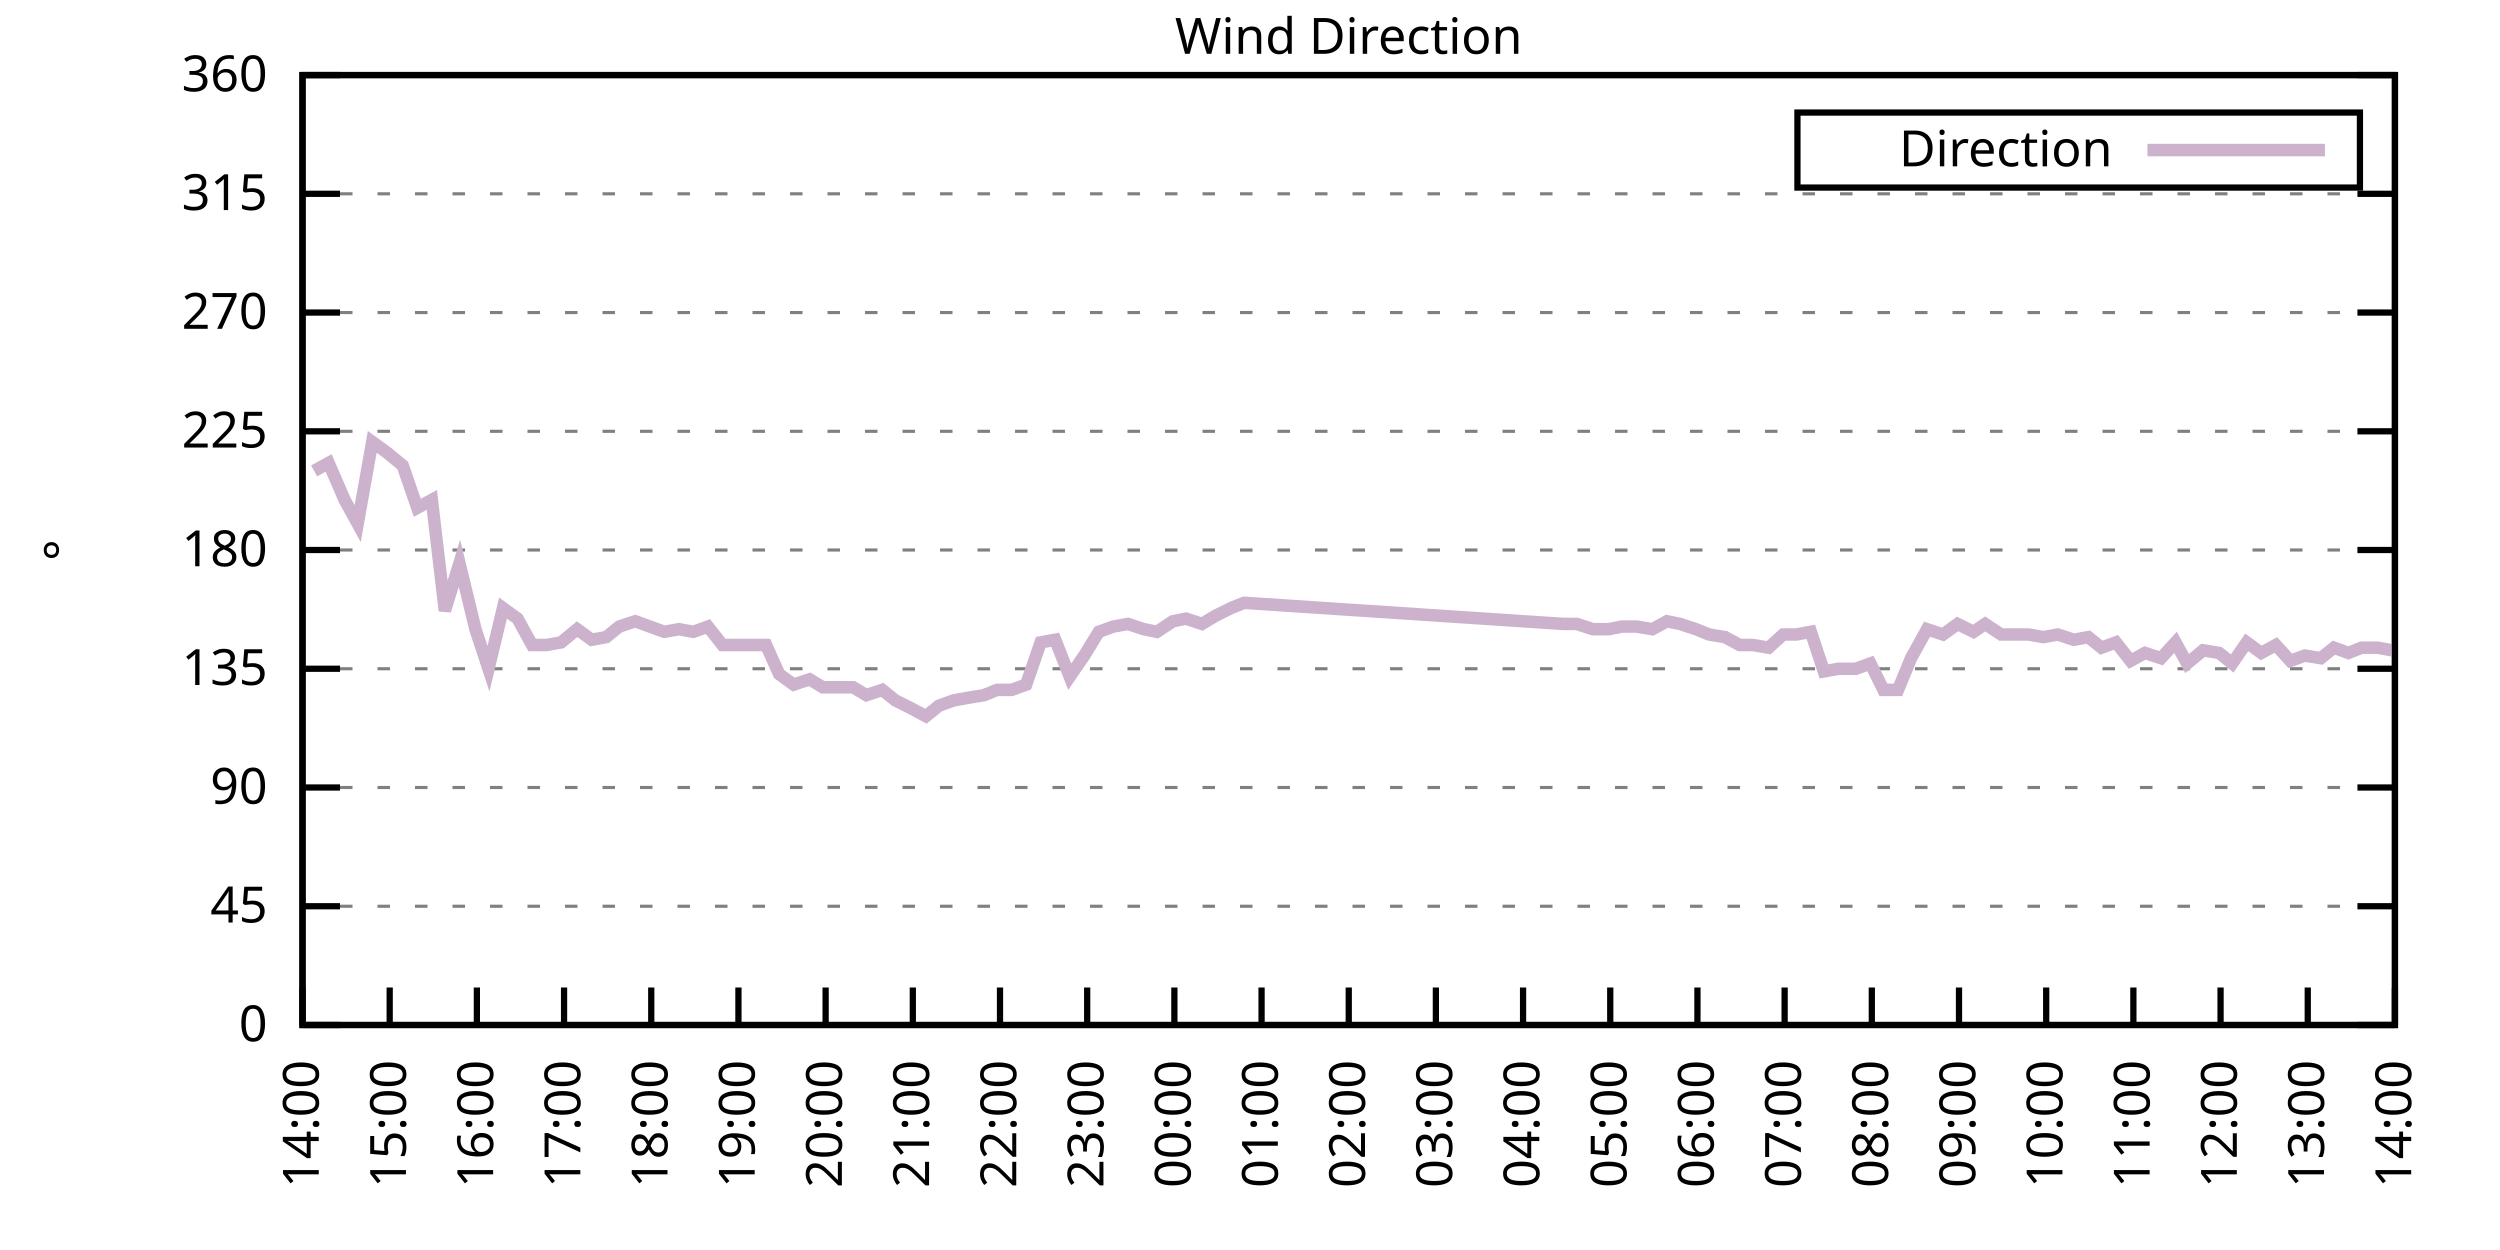
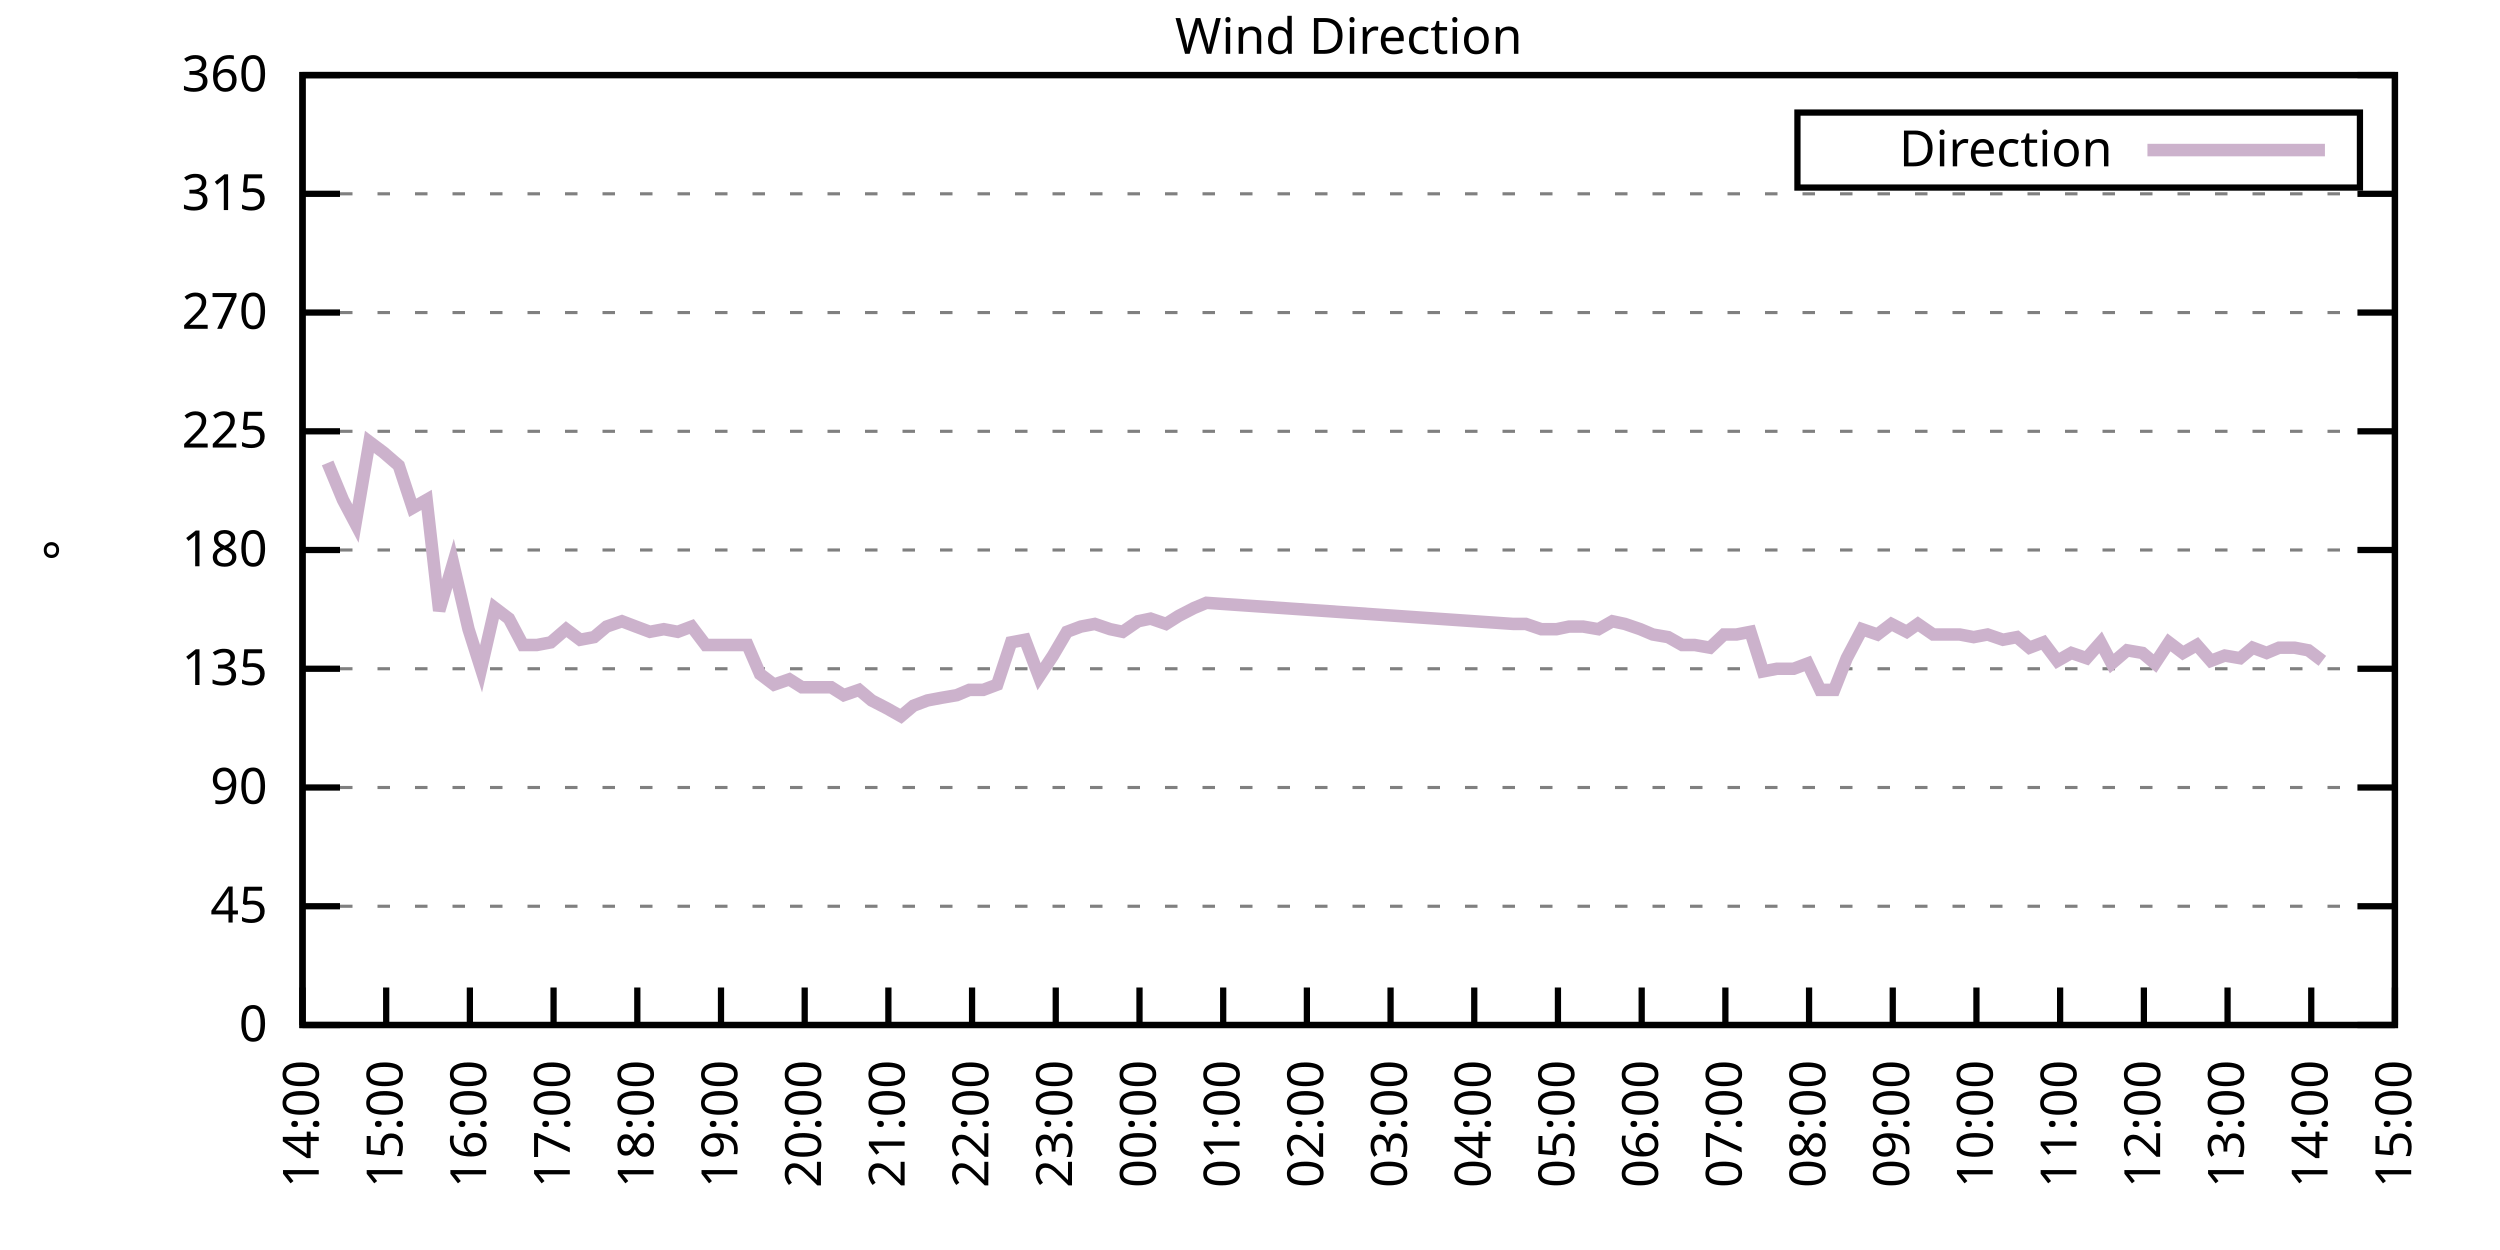
<svg xmlns="http://www.w3.org/2000/svg" xmlns:xlink="http://www.w3.org/1999/xlink" width="400" height="200" viewBox="0 0 400 200">
  <g id="gnuplot_canvas">
    <rect x="0" y="0" width="400" height="200" fill="none" />
    <defs>
      <circle id="gpDot" r="0.5" stroke-width="0.5" stroke="currentColor" />
      <path id="gpPt0" stroke-width="0.333" stroke="currentColor" d="M-1,0 h2 M0,-1 v2" />
      <path id="gpPt1" stroke-width="0.333" stroke="currentColor" d="M-1,-1 L1,1 M1,-1 L-1,1" />
      <path id="gpPt2" stroke-width="0.333" stroke="currentColor" d="M-1,0 L1,0 M0,-1 L0,1 M-1,-1 L1,1 M-1,1 L1,-1" />
      <rect id="gpPt3" stroke-width="0.333" stroke="currentColor" x="-1" y="-1" width="2" height="2" />
      <rect id="gpPt4" stroke-width="0.333" stroke="currentColor" fill="currentColor" x="-1" y="-1" width="2" height="2" />
      <circle id="gpPt5" stroke-width="0.333" stroke="currentColor" cx="0" cy="0" r="1" />
      <use xlink:href="#gpPt5" id="gpPt6" fill="currentColor" stroke="none" />
      <path id="gpPt7" stroke-width="0.333" stroke="currentColor" d="M0,-1.33 L-1.33,0.67 L1.33,0.67 z" />
      <use xlink:href="#gpPt7" id="gpPt8" fill="currentColor" stroke="none" />
      <use xlink:href="#gpPt7" id="gpPt9" stroke="currentColor" transform="rotate(180)" />
      <use xlink:href="#gpPt9" id="gpPt10" fill="currentColor" stroke="none" />
      <use xlink:href="#gpPt3" id="gpPt11" stroke="currentColor" transform="rotate(45)" />
      <use xlink:href="#gpPt11" id="gpPt12" fill="currentColor" stroke="none" />
      <path id="gpPt13" stroke-width="0.333" stroke="currentColor" d="M0,1.330 L1.265,0.411 L0.782,-1.067 L-0.782,-1.076 L-1.265,0.411 z" />
      <use xlink:href="#gpPt13" id="gpPt14" fill="currentColor" stroke="none" />
      <filter id="textbox" filterUnits="objectBoundingBox" x="0" y="0" height="1" width="1">
        <feFlood flood-color="white" flood-opacity="1" result="bgnd" />
        <feComposite in="SourceGraphic" in2="bgnd" operator="atop" />
      </filter>
      <filter id="greybox" filterUnits="objectBoundingBox" x="0" y="0" height="1" width="1">
        <feFlood flood-color="lightgrey" flood-opacity="1" result="grey" />
        <feComposite in="SourceGraphic" in2="grey" operator="atop" />
      </filter>
    </defs>
    <g fill="none" color="white" stroke="currentColor" stroke-width="1.00" stroke-linecap="butt" stroke-linejoin="miter">
</g>
    <g fill="none" color="black" stroke="currentColor" stroke-width="1.00" stroke-linecap="butt" stroke-linejoin="miter">
      <g stroke="none" shape-rendering="crispEdges">
        <polygon fill="rgb(255, 255, 255)" points="48.40,164.00 383.18,164.00 383.18,12.02 48.40,12.02 " />
      </g>
    </g>
    <g fill="none" color="black" stroke="currentColor" stroke-width="1.00" stroke-linecap="butt" stroke-linejoin="miter">
</g>
    <g fill="none" color="black" stroke="black" stroke-width="0.50" stroke-linecap="butt" stroke-linejoin="miter">
</g>
    <g fill="none" color="gray" stroke="currentColor" stroke-width="0.50" stroke-linecap="butt" stroke-linejoin="miter">
      <path stroke="gray" stroke-dasharray="2,4" class="gridline" d="M48.40,164.00 L383.19,164.00  " />
    </g>
    <g fill="none" color="gray" stroke="gray" stroke-width="1.00" stroke-linecap="butt" stroke-linejoin="miter">
</g>
    <g fill="none" color="black" stroke="currentColor" stroke-width="1.00" stroke-linecap="butt" stroke-linejoin="miter">
      <path stroke="black" d="M48.40,164.00 L54.40,164.00 M383.19,164.00 L377.19,164.00  " />
      <g transform="translate(42.80,166.60)" stroke="none" fill="black" font-family="Sans" font-size="8.00" text-anchor="end">
        <text>
          <tspan font-family="Sans"> 0</tspan>
        </text>
      </g>
    </g>
    <g fill="none" color="black" stroke="currentColor" stroke-width="1.00" stroke-linecap="butt" stroke-linejoin="miter">
</g>
    <g fill="none" color="black" stroke="black" stroke-width="0.50" stroke-linecap="butt" stroke-linejoin="miter">
</g>
    <g fill="none" color="gray" stroke="currentColor" stroke-width="0.50" stroke-linecap="butt" stroke-linejoin="miter">
      <path stroke="gray" stroke-dasharray="2,4" class="gridline" d="M48.40,145.00 L383.19,145.00  " />
    </g>
    <g fill="none" color="gray" stroke="gray" stroke-width="1.00" stroke-linecap="butt" stroke-linejoin="miter">
</g>
    <g fill="none" color="black" stroke="currentColor" stroke-width="1.00" stroke-linecap="butt" stroke-linejoin="miter">
      <path stroke="black" d="M48.40,145.00 L54.40,145.00 M383.19,145.00 L377.19,145.00  " />
      <g transform="translate(42.80,147.60)" stroke="none" fill="black" font-family="Sans" font-size="8.00" text-anchor="end">
        <text>
          <tspan font-family="Sans"> 45</tspan>
        </text>
      </g>
    </g>
    <g fill="none" color="black" stroke="currentColor" stroke-width="1.00" stroke-linecap="butt" stroke-linejoin="miter">
</g>
    <g fill="none" color="black" stroke="black" stroke-width="0.50" stroke-linecap="butt" stroke-linejoin="miter">
</g>
    <g fill="none" color="gray" stroke="currentColor" stroke-width="0.50" stroke-linecap="butt" stroke-linejoin="miter">
      <path stroke="gray" stroke-dasharray="2,4" class="gridline" d="M48.40,126.00 L383.19,126.00  " />
    </g>
    <g fill="none" color="gray" stroke="gray" stroke-width="1.00" stroke-linecap="butt" stroke-linejoin="miter">
</g>
    <g fill="none" color="black" stroke="currentColor" stroke-width="1.00" stroke-linecap="butt" stroke-linejoin="miter">
      <path stroke="black" d="M48.40,126.00 L54.40,126.00 M383.19,126.00 L377.19,126.00  " />
      <g transform="translate(42.80,128.60)" stroke="none" fill="black" font-family="Sans" font-size="8.00" text-anchor="end">
        <text>
          <tspan font-family="Sans"> 90</tspan>
        </text>
      </g>
    </g>
    <g fill="none" color="black" stroke="currentColor" stroke-width="1.00" stroke-linecap="butt" stroke-linejoin="miter">
</g>
    <g fill="none" color="black" stroke="black" stroke-width="0.50" stroke-linecap="butt" stroke-linejoin="miter">
</g>
    <g fill="none" color="gray" stroke="currentColor" stroke-width="0.50" stroke-linecap="butt" stroke-linejoin="miter">
      <path stroke="gray" stroke-dasharray="2,4" class="gridline" d="M48.40,107.00 L383.19,107.00  " />
    </g>
    <g fill="none" color="gray" stroke="gray" stroke-width="1.00" stroke-linecap="butt" stroke-linejoin="miter">
</g>
    <g fill="none" color="black" stroke="currentColor" stroke-width="1.00" stroke-linecap="butt" stroke-linejoin="miter">
      <path stroke="black" d="M48.40,107.00 L54.40,107.00 M383.19,107.00 L377.19,107.00  " />
      <g transform="translate(42.80,109.60)" stroke="none" fill="black" font-family="Sans" font-size="8.00" text-anchor="end">
        <text>
          <tspan font-family="Sans"> 135</tspan>
        </text>
      </g>
    </g>
    <g fill="none" color="black" stroke="currentColor" stroke-width="1.00" stroke-linecap="butt" stroke-linejoin="miter">
</g>
    <g fill="none" color="black" stroke="black" stroke-width="0.50" stroke-linecap="butt" stroke-linejoin="miter">
</g>
    <g fill="none" color="gray" stroke="currentColor" stroke-width="0.50" stroke-linecap="butt" stroke-linejoin="miter">
      <path stroke="gray" stroke-dasharray="2,4" class="gridline" d="M48.40,88.00 L383.19,88.00  " />
    </g>
    <g fill="none" color="gray" stroke="gray" stroke-width="1.00" stroke-linecap="butt" stroke-linejoin="miter">
</g>
    <g fill="none" color="black" stroke="currentColor" stroke-width="1.00" stroke-linecap="butt" stroke-linejoin="miter">
      <path stroke="black" d="M48.40,88.00 L54.40,88.00 M383.19,88.00 L377.19,88.00  " />
      <g transform="translate(42.80,90.60)" stroke="none" fill="black" font-family="Sans" font-size="8.00" text-anchor="end">
        <text>
          <tspan font-family="Sans"> 180</tspan>
        </text>
      </g>
    </g>
    <g fill="none" color="black" stroke="currentColor" stroke-width="1.00" stroke-linecap="butt" stroke-linejoin="miter">
</g>
    <g fill="none" color="black" stroke="black" stroke-width="0.50" stroke-linecap="butt" stroke-linejoin="miter">
</g>
    <g fill="none" color="gray" stroke="currentColor" stroke-width="0.50" stroke-linecap="butt" stroke-linejoin="miter">
      <path stroke="gray" stroke-dasharray="2,4" class="gridline" d="M48.40,69.01 L383.19,69.01  " />
    </g>
    <g fill="none" color="gray" stroke="gray" stroke-width="1.00" stroke-linecap="butt" stroke-linejoin="miter">
</g>
    <g fill="none" color="black" stroke="currentColor" stroke-width="1.00" stroke-linecap="butt" stroke-linejoin="miter">
      <path stroke="black" d="M48.40,69.01 L54.40,69.01 M383.19,69.01 L377.19,69.01  " />
      <g transform="translate(42.80,71.61)" stroke="none" fill="black" font-family="Sans" font-size="8.00" text-anchor="end">
        <text>
          <tspan font-family="Sans"> 225</tspan>
        </text>
      </g>
    </g>
    <g fill="none" color="black" stroke="currentColor" stroke-width="1.00" stroke-linecap="butt" stroke-linejoin="miter">
</g>
    <g fill="none" color="black" stroke="black" stroke-width="0.50" stroke-linecap="butt" stroke-linejoin="miter">
</g>
    <g fill="none" color="gray" stroke="currentColor" stroke-width="0.50" stroke-linecap="butt" stroke-linejoin="miter">
      <path stroke="gray" stroke-dasharray="2,4" class="gridline" d="M48.40,50.01 L383.19,50.01  " />
    </g>
    <g fill="none" color="gray" stroke="gray" stroke-width="1.00" stroke-linecap="butt" stroke-linejoin="miter">
</g>
    <g fill="none" color="black" stroke="currentColor" stroke-width="1.00" stroke-linecap="butt" stroke-linejoin="miter">
      <path stroke="black" d="M48.40,50.01 L54.40,50.01 M383.19,50.01 L377.19,50.01  " />
      <g transform="translate(42.80,52.61)" stroke="none" fill="black" font-family="Sans" font-size="8.00" text-anchor="end">
        <text>
          <tspan font-family="Sans"> 270</tspan>
        </text>
      </g>
    </g>
    <g fill="none" color="black" stroke="currentColor" stroke-width="1.00" stroke-linecap="butt" stroke-linejoin="miter">
</g>
    <g fill="none" color="black" stroke="black" stroke-width="0.50" stroke-linecap="butt" stroke-linejoin="miter">
</g>
    <g fill="none" color="gray" stroke="currentColor" stroke-width="0.50" stroke-linecap="butt" stroke-linejoin="miter">
      <path stroke="gray" stroke-dasharray="2,4" class="gridline" d="M48.40,31.01 L383.19,31.01  " />
    </g>
    <g fill="none" color="gray" stroke="gray" stroke-width="1.00" stroke-linecap="butt" stroke-linejoin="miter">
</g>
    <g fill="none" color="black" stroke="currentColor" stroke-width="1.00" stroke-linecap="butt" stroke-linejoin="miter">
      <path stroke="black" d="M48.40,31.01 L54.40,31.01 M383.19,31.01 L377.19,31.01  " />
      <g transform="translate(42.80,33.61)" stroke="none" fill="black" font-family="Sans" font-size="8.00" text-anchor="end">
        <text>
          <tspan font-family="Sans"> 315</tspan>
        </text>
      </g>
    </g>
    <g fill="none" color="black" stroke="currentColor" stroke-width="1.00" stroke-linecap="butt" stroke-linejoin="miter">
</g>
    <g fill="none" color="black" stroke="black" stroke-width="0.50" stroke-linecap="butt" stroke-linejoin="miter">
</g>
    <g fill="none" color="gray" stroke="currentColor" stroke-width="0.50" stroke-linecap="butt" stroke-linejoin="miter">
      <path stroke="gray" stroke-dasharray="2,4" class="gridline" d="M48.40,12.01 L383.19,12.01  " />
    </g>
    <g fill="none" color="gray" stroke="gray" stroke-width="1.00" stroke-linecap="butt" stroke-linejoin="miter">
</g>
    <g fill="none" color="black" stroke="currentColor" stroke-width="1.00" stroke-linecap="butt" stroke-linejoin="miter">
      <path stroke="black" d="M48.40,12.01 L54.40,12.01 M383.19,12.01 L377.19,12.01  " />
      <g transform="translate(42.80,14.61)" stroke="none" fill="black" font-family="Sans" font-size="8.00" text-anchor="end">
        <text>
          <tspan font-family="Sans"> 360</tspan>
        </text>
      </g>
    </g>
    <g fill="none" color="black" stroke="currentColor" stroke-width="1.00" stroke-linecap="butt" stroke-linejoin="miter">
      <path stroke="black" d="M48.40,164.00 L48.40,158.00  " />
      <g transform="translate(51.00,169.60) rotate(270.00)" stroke="none" fill="black" font-family="Sans" font-size="8.00" text-anchor="end">
        <text>
          <tspan font-family="Sans">14:00</tspan>
        </text>
      </g>
    </g>
    <g fill="none" color="black" stroke="currentColor" stroke-width="1.00" stroke-linecap="butt" stroke-linejoin="miter">
-       <path stroke="black" d="M62.35,164.00 L62.35,158.00  " />
-       <g transform="translate(64.95,169.60) rotate(270.00)" stroke="none" fill="black" font-family="Sans" font-size="8.00" text-anchor="end">
+       <path stroke="black" d="M61.79,164.00 L61.79,158.00  " />
+       <g transform="translate(64.39,169.60) rotate(270.00)" stroke="none" fill="black" font-family="Sans" font-size="8.00" text-anchor="end">
        <text>
          <tspan font-family="Sans">15:00</tspan>
        </text>
      </g>
    </g>
    <g fill="none" color="black" stroke="currentColor" stroke-width="1.00" stroke-linecap="butt" stroke-linejoin="miter">
-       <path stroke="black" d="M76.30,164.00 L76.30,158.00  " />
-       <g transform="translate(78.90,169.60) rotate(270.00)" stroke="none" fill="black" font-family="Sans" font-size="8.00" text-anchor="end">
+       <path stroke="black" d="M75.18,164.00 L75.18,158.00  " />
+       <g transform="translate(77.78,169.60) rotate(270.00)" stroke="none" fill="black" font-family="Sans" font-size="8.00" text-anchor="end">
        <text>
          <tspan font-family="Sans">16:00</tspan>
        </text>
      </g>
    </g>
    <g fill="none" color="black" stroke="currentColor" stroke-width="1.00" stroke-linecap="butt" stroke-linejoin="miter">
-       <path stroke="black" d="M90.25,164.00 L90.25,158.00  " />
-       <g transform="translate(92.85,169.60) rotate(270.00)" stroke="none" fill="black" font-family="Sans" font-size="8.00" text-anchor="end">
+       <path stroke="black" d="M88.57,164.00 L88.57,158.00  " />
+       <g transform="translate(91.17,169.60) rotate(270.00)" stroke="none" fill="black" font-family="Sans" font-size="8.00" text-anchor="end">
        <text>
          <tspan font-family="Sans">17:00</tspan>
        </text>
      </g>
    </g>
    <g fill="none" color="black" stroke="currentColor" stroke-width="1.00" stroke-linecap="butt" stroke-linejoin="miter">
-       <path stroke="black" d="M104.20,164.00 L104.20,158.00  " />
-       <g transform="translate(106.80,169.60) rotate(270.00)" stroke="none" fill="black" font-family="Sans" font-size="8.00" text-anchor="end">
+       <path stroke="black" d="M101.97,164.00 L101.97,158.00  " />
+       <g transform="translate(104.57,169.60) rotate(270.00)" stroke="none" fill="black" font-family="Sans" font-size="8.00" text-anchor="end">
        <text>
          <tspan font-family="Sans">18:00</tspan>
        </text>
      </g>
    </g>
    <g fill="none" color="black" stroke="currentColor" stroke-width="1.00" stroke-linecap="butt" stroke-linejoin="miter">
-       <path stroke="black" d="M118.15,164.00 L118.15,158.00  " />
-       <g transform="translate(120.75,169.60) rotate(270.00)" stroke="none" fill="black" font-family="Sans" font-size="8.00" text-anchor="end">
+       <path stroke="black" d="M115.36,164.00 L115.36,158.00  " />
+       <g transform="translate(117.96,169.60) rotate(270.00)" stroke="none" fill="black" font-family="Sans" font-size="8.00" text-anchor="end">
        <text>
          <tspan font-family="Sans">19:00</tspan>
        </text>
      </g>
    </g>
    <g fill="none" color="black" stroke="currentColor" stroke-width="1.00" stroke-linecap="butt" stroke-linejoin="miter">
-       <path stroke="black" d="M132.10,164.00 L132.10,158.00  " />
-       <g transform="translate(134.70,169.60) rotate(270.00)" stroke="none" fill="black" font-family="Sans" font-size="8.00" text-anchor="end">
+       <path stroke="black" d="M128.75,164.00 L128.75,158.00  " />
+       <g transform="translate(131.35,169.60) rotate(270.00)" stroke="none" fill="black" font-family="Sans" font-size="8.00" text-anchor="end">
        <text>
          <tspan font-family="Sans">20:00</tspan>
        </text>
      </g>
    </g>
    <g fill="none" color="black" stroke="currentColor" stroke-width="1.00" stroke-linecap="butt" stroke-linejoin="miter">
-       <path stroke="black" d="M146.05,164.00 L146.05,158.00  " />
-       <g transform="translate(148.65,169.60) rotate(270.00)" stroke="none" fill="black" font-family="Sans" font-size="8.00" text-anchor="end">
+       <path stroke="black" d="M142.14,164.00 L142.14,158.00  " />
+       <g transform="translate(144.74,169.60) rotate(270.00)" stroke="none" fill="black" font-family="Sans" font-size="8.00" text-anchor="end">
        <text>
          <tspan font-family="Sans">21:00</tspan>
        </text>
      </g>
    </g>
    <g fill="none" color="black" stroke="currentColor" stroke-width="1.00" stroke-linecap="butt" stroke-linejoin="miter">
-       <path stroke="black" d="M160.00,164.00 L160.00,158.00  " />
-       <g transform="translate(162.60,169.60) rotate(270.00)" stroke="none" fill="black" font-family="Sans" font-size="8.00" text-anchor="end">
+       <path stroke="black" d="M155.53,164.00 L155.53,158.00  " />
+       <g transform="translate(158.13,169.60) rotate(270.00)" stroke="none" fill="black" font-family="Sans" font-size="8.00" text-anchor="end">
        <text>
          <tspan font-family="Sans">22:00</tspan>
        </text>
      </g>
    </g>
    <g fill="none" color="black" stroke="currentColor" stroke-width="1.00" stroke-linecap="butt" stroke-linejoin="miter">
-       <path stroke="black" d="M173.95,164.00 L173.95,158.00  " />
-       <g transform="translate(176.55,169.60) rotate(270.00)" stroke="none" fill="black" font-family="Sans" font-size="8.00" text-anchor="end">
+       <path stroke="black" d="M168.92,164.00 L168.92,158.00  " />
+       <g transform="translate(171.52,169.60) rotate(270.00)" stroke="none" fill="black" font-family="Sans" font-size="8.00" text-anchor="end">
        <text>
          <tspan font-family="Sans">23:00</tspan>
        </text>
      </g>
    </g>
    <g fill="none" color="black" stroke="currentColor" stroke-width="1.00" stroke-linecap="butt" stroke-linejoin="miter">
-       <path stroke="black" d="M187.90,164.00 L187.90,158.00  " />
-       <g transform="translate(190.50,169.60) rotate(270.00)" stroke="none" fill="black" font-family="Sans" font-size="8.00" text-anchor="end">
+       <path stroke="black" d="M182.32,164.00 L182.32,158.00  " />
+       <g transform="translate(184.92,169.60) rotate(270.00)" stroke="none" fill="black" font-family="Sans" font-size="8.00" text-anchor="end">
        <text>
          <tspan font-family="Sans">00:00</tspan>
        </text>
      </g>
    </g>
    <g fill="none" color="black" stroke="currentColor" stroke-width="1.00" stroke-linecap="butt" stroke-linejoin="miter">
-       <path stroke="black" d="M201.85,164.00 L201.85,158.00  " />
-       <g transform="translate(204.45,169.60) rotate(270.00)" stroke="none" fill="black" font-family="Sans" font-size="8.00" text-anchor="end">
+       <path stroke="black" d="M195.71,164.00 L195.71,158.00  " />
+       <g transform="translate(198.31,169.60) rotate(270.00)" stroke="none" fill="black" font-family="Sans" font-size="8.00" text-anchor="end">
        <text>
          <tspan font-family="Sans">01:00</tspan>
        </text>
      </g>
    </g>
    <g fill="none" color="black" stroke="currentColor" stroke-width="1.00" stroke-linecap="butt" stroke-linejoin="miter">
-       <path stroke="black" d="M215.80,164.00 L215.80,158.00  " />
-       <g transform="translate(218.40,169.60) rotate(270.00)" stroke="none" fill="black" font-family="Sans" font-size="8.00" text-anchor="end">
+       <path stroke="black" d="M209.10,164.00 L209.10,158.00  " />
+       <g transform="translate(211.70,169.60) rotate(270.00)" stroke="none" fill="black" font-family="Sans" font-size="8.00" text-anchor="end">
        <text>
          <tspan font-family="Sans">02:00</tspan>
        </text>
      </g>
    </g>
    <g fill="none" color="black" stroke="currentColor" stroke-width="1.00" stroke-linecap="butt" stroke-linejoin="miter">
-       <path stroke="black" d="M229.74,164.00 L229.74,158.00  " />
-       <g transform="translate(232.34,169.60) rotate(270.00)" stroke="none" fill="black" font-family="Sans" font-size="8.00" text-anchor="end">
+       <path stroke="black" d="M222.49,164.00 L222.49,158.00  " />
+       <g transform="translate(225.09,169.60) rotate(270.00)" stroke="none" fill="black" font-family="Sans" font-size="8.00" text-anchor="end">
        <text>
          <tspan font-family="Sans">03:00</tspan>
        </text>
      </g>
    </g>
    <g fill="none" color="black" stroke="currentColor" stroke-width="1.00" stroke-linecap="butt" stroke-linejoin="miter">
-       <path stroke="black" d="M243.69,164.00 L243.69,158.00  " />
-       <g transform="translate(246.29,169.60) rotate(270.00)" stroke="none" fill="black" font-family="Sans" font-size="8.00" text-anchor="end">
+       <path stroke="black" d="M235.88,164.00 L235.88,158.00  " />
+       <g transform="translate(238.48,169.60) rotate(270.00)" stroke="none" fill="black" font-family="Sans" font-size="8.00" text-anchor="end">
        <text>
          <tspan font-family="Sans">04:00</tspan>
        </text>
      </g>
    </g>
    <g fill="none" color="black" stroke="currentColor" stroke-width="1.00" stroke-linecap="butt" stroke-linejoin="miter">
-       <path stroke="black" d="M257.64,164.00 L257.64,158.00  " />
-       <g transform="translate(260.24,169.60) rotate(270.00)" stroke="none" fill="black" font-family="Sans" font-size="8.00" text-anchor="end">
+       <path stroke="black" d="M249.27,164.00 L249.27,158.00  " />
+       <g transform="translate(251.87,169.60) rotate(270.00)" stroke="none" fill="black" font-family="Sans" font-size="8.00" text-anchor="end">
        <text>
          <tspan font-family="Sans">05:00</tspan>
        </text>
      </g>
    </g>
    <g fill="none" color="black" stroke="currentColor" stroke-width="1.00" stroke-linecap="butt" stroke-linejoin="miter">
-       <path stroke="black" d="M271.59,164.00 L271.59,158.00  " />
-       <g transform="translate(274.19,169.60) rotate(270.00)" stroke="none" fill="black" font-family="Sans" font-size="8.00" text-anchor="end">
+       <path stroke="black" d="M262.67,164.00 L262.67,158.00  " />
+       <g transform="translate(265.27,169.60) rotate(270.00)" stroke="none" fill="black" font-family="Sans" font-size="8.00" text-anchor="end">
        <text>
          <tspan font-family="Sans">06:00</tspan>
        </text>
      </g>
    </g>
    <g fill="none" color="black" stroke="currentColor" stroke-width="1.00" stroke-linecap="butt" stroke-linejoin="miter">
-       <path stroke="black" d="M285.54,164.00 L285.54,158.00  " />
-       <g transform="translate(288.14,169.60) rotate(270.00)" stroke="none" fill="black" font-family="Sans" font-size="8.00" text-anchor="end">
+       <path stroke="black" d="M276.06,164.00 L276.06,158.00  " />
+       <g transform="translate(278.66,169.60) rotate(270.00)" stroke="none" fill="black" font-family="Sans" font-size="8.00" text-anchor="end">
        <text>
          <tspan font-family="Sans">07:00</tspan>
        </text>
      </g>
    </g>
    <g fill="none" color="black" stroke="currentColor" stroke-width="1.00" stroke-linecap="butt" stroke-linejoin="miter">
-       <path stroke="black" d="M299.49,164.00 L299.49,158.00  " />
-       <g transform="translate(302.09,169.60) rotate(270.00)" stroke="none" fill="black" font-family="Sans" font-size="8.00" text-anchor="end">
+       <path stroke="black" d="M289.45,164.00 L289.45,158.00  " />
+       <g transform="translate(292.05,169.60) rotate(270.00)" stroke="none" fill="black" font-family="Sans" font-size="8.00" text-anchor="end">
        <text>
          <tspan font-family="Sans">08:00</tspan>
        </text>
      </g>
    </g>
    <g fill="none" color="black" stroke="currentColor" stroke-width="1.00" stroke-linecap="butt" stroke-linejoin="miter">
-       <path stroke="black" d="M313.44,164.00 L313.44,158.00  " />
-       <g transform="translate(316.04,169.60) rotate(270.00)" stroke="none" fill="black" font-family="Sans" font-size="8.00" text-anchor="end">
+       <path stroke="black" d="M302.84,164.00 L302.84,158.00  " />
+       <g transform="translate(305.44,169.60) rotate(270.00)" stroke="none" fill="black" font-family="Sans" font-size="8.00" text-anchor="end">
        <text>
          <tspan font-family="Sans">09:00</tspan>
        </text>
      </g>
    </g>
    <g fill="none" color="black" stroke="currentColor" stroke-width="1.00" stroke-linecap="butt" stroke-linejoin="miter">
-       <path stroke="black" d="M327.39,164.00 L327.39,158.00  " />
-       <g transform="translate(329.99,169.60) rotate(270.00)" stroke="none" fill="black" font-family="Sans" font-size="8.00" text-anchor="end">
+       <path stroke="black" d="M316.23,164.00 L316.23,158.00  " />
+       <g transform="translate(318.83,169.60) rotate(270.00)" stroke="none" fill="black" font-family="Sans" font-size="8.00" text-anchor="end">
        <text>
          <tspan font-family="Sans">10:00</tspan>
        </text>
      </g>
    </g>
    <g fill="none" color="black" stroke="currentColor" stroke-width="1.00" stroke-linecap="butt" stroke-linejoin="miter">
-       <path stroke="black" d="M341.34,164.00 L341.34,158.00  " />
-       <g transform="translate(343.94,169.60) rotate(270.00)" stroke="none" fill="black" font-family="Sans" font-size="8.00" text-anchor="end">
+       <path stroke="black" d="M329.62,164.00 L329.62,158.00  " />
+       <g transform="translate(332.22,169.60) rotate(270.00)" stroke="none" fill="black" font-family="Sans" font-size="8.00" text-anchor="end">
        <text>
          <tspan font-family="Sans">11:00</tspan>
        </text>
      </g>
    </g>
    <g fill="none" color="black" stroke="currentColor" stroke-width="1.00" stroke-linecap="butt" stroke-linejoin="miter">
-       <path stroke="black" d="M355.29,164.00 L355.29,158.00  " />
-       <g transform="translate(357.89,169.60) rotate(270.00)" stroke="none" fill="black" font-family="Sans" font-size="8.00" text-anchor="end">
+       <path stroke="black" d="M343.02,164.00 L343.02,158.00  " />
+       <g transform="translate(345.62,169.60) rotate(270.00)" stroke="none" fill="black" font-family="Sans" font-size="8.00" text-anchor="end">
        <text>
          <tspan font-family="Sans">12:00</tspan>
        </text>
      </g>
    </g>
    <g fill="none" color="black" stroke="currentColor" stroke-width="1.00" stroke-linecap="butt" stroke-linejoin="miter">
-       <path stroke="black" d="M369.24,164.00 L369.24,158.00  " />
-       <g transform="translate(371.84,169.60) rotate(270.00)" stroke="none" fill="black" font-family="Sans" font-size="8.00" text-anchor="end">
+       <path stroke="black" d="M356.41,164.00 L356.41,158.00  " />
+       <g transform="translate(359.01,169.60) rotate(270.00)" stroke="none" fill="black" font-family="Sans" font-size="8.00" text-anchor="end">
        <text>
          <tspan font-family="Sans">13:00</tspan>
+         </text>
+       </g>
+     </g>
+     <g fill="none" color="black" stroke="currentColor" stroke-width="1.00" stroke-linecap="butt" stroke-linejoin="miter">
+       <path stroke="black" d="M369.80,164.00 L369.80,158.00  " />
+       <g transform="translate(372.40,169.60) rotate(270.00)" stroke="none" fill="black" font-family="Sans" font-size="8.00" text-anchor="end">
+         <text>
+           <tspan font-family="Sans">14:00</tspan>
        </text>
      </g>
    </g>
    <g fill="none" color="black" stroke="currentColor" stroke-width="1.00" stroke-linecap="butt" stroke-linejoin="miter">
      <path stroke="black" d="M383.19,164.00 L383.19,158.00  " />
      <g transform="translate(385.79,169.60) rotate(270.00)" stroke="none" fill="black" font-family="Sans" font-size="8.00" text-anchor="end">
        <text>
-           <tspan font-family="Sans">14:00</tspan>
+           <tspan font-family="Sans">15:00</tspan>
        </text>
      </g>
    </g>
    <g fill="none" color="black" stroke="currentColor" stroke-width="1.00" stroke-linecap="butt" stroke-linejoin="miter">
</g>
    <g fill="none" color="black" stroke="currentColor" stroke-width="1.00" stroke-linecap="butt" stroke-linejoin="miter">
      <path stroke="black" d="M48.40,12.01 L48.40,164.00 L383.19,164.00 L383.19,12.01 L48.40,12.01 Z  " />
    </g>
    <g fill="none" color="black" stroke="currentColor" stroke-width="1.00" stroke-linecap="butt" stroke-linejoin="miter">
</g>
    <g fill="none" color="black" stroke="currentColor" stroke-width="1.00" stroke-linecap="butt" stroke-linejoin="miter">
      <path stroke="black" d="M287.59,30.01 L287.59,18.01 L377.59,18.01 L377.59,30.01 L287.59,30.01 Z  " />
    </g>
    <g id="Wind_direction_plot_1">
      <g fill="none" color="white" stroke="black" stroke-width="2.00" stroke-linecap="butt" stroke-linejoin="miter">
</g>
      <g fill="none" color="black" stroke="currentColor" stroke-width="2.00" stroke-linecap="butt" stroke-linejoin="miter">
        <g transform="translate(337.99,26.61)" stroke="none" fill="black" font-family="Sans" font-size="8.00" text-anchor="end">
          <text>
            <tspan font-family="Sans">Direction</tspan>
          </text>
        </g>
      </g>
      <g fill="none" color="black" stroke="currentColor" stroke-width="2.00" stroke-linecap="butt" stroke-linejoin="miter">
-         <path stroke="rgb(204, 178, 204)" d="M343.59,24.01 L371.99,24.01 M50.26,75.34 L52.58,74.07 L55.14,79.98 L57.23,83.78 L59.56,70.70 L61.88,72.38   L64.44,74.49 L66.77,81.25 L69.09,79.98 L71.18,97.72 L73.51,90.12 L76.07,100.67 L78.16,107.00 L80.48,97.29   L82.81,98.98 L85.13,103.20 L87.46,103.20 L89.78,102.78 L92.34,100.67 L94.67,102.36 L96.99,101.94 L99.08,100.25   L101.64,99.40 L103.97,100.25 L106.29,101.09 L108.62,100.67 L110.94,101.09 L113.27,100.25 L115.59,103.20 L120.24,103.20   L122.57,103.20 L124.66,107.85 L126.98,109.54 L129.54,108.69 L131.63,109.96 L134.19,109.96 L136.51,109.96 L138.61,111.23   L141.16,110.38 L143.26,112.07 L145.81,113.34 L148.14,114.60 L150.23,112.91 L152.56,112.07 L154.88,111.65 L157.44,111.23   L159.53,110.38 L161.86,110.38 L164.18,109.54 L166.51,102.78 L168.83,102.36 L171.16,108.27 L173.48,104.89 L175.81,101.09   L178.13,100.25 L180.46,99.83 L183.01,100.67 L185.11,101.09 L187.66,99.40 L189.76,98.98 L192.31,99.83 L194.41,98.56   L196.96,97.29 L199.06,96.45 L250.20,99.83 L252.30,99.83 L254.85,100.67 L257.41,100.67 L259.50,100.25 L261.83,100.25   L264.39,100.67 L266.71,99.40 L268.80,99.83 L271.36,100.67 L273.45,101.52 L276.01,101.94 L278.34,103.20 L280.43,103.20   L282.99,103.63 L285.31,101.52 L287.40,101.52 L289.73,101.09 L291.82,107.43 L294.15,107.00 L296.94,107.00 L299.26,106.16   L301.35,110.38 L303.68,110.38 L305.77,105.31 L308.33,100.67 L310.88,101.52 L313.21,99.83 L315.77,101.09 L317.63,99.83   L320.18,101.52 L322.28,101.52 L324.60,101.52 L326.93,101.94 L329.25,101.52 L331.81,102.36 L334.13,101.94 L336.23,103.63   L338.55,102.78 L340.88,105.74 L343.20,104.47 L345.76,105.31 L348.08,102.78 L349.94,106.16 L352.50,104.05 L355.06,104.47   L357.15,106.16 L359.48,102.78 L361.80,104.47 L364.13,103.20 L366.45,105.74 L368.78,104.89 L371.33,105.31 L373.43,103.63   L375.75,104.47 L377.84,103.63 L380.40,103.63 L382.73,104.05  " />
+         <path stroke="rgb(204, 178, 204)" d="M343.59,24.01 L371.99,24.01 M52.42,74.07 L54.87,79.98 L56.88,83.78 L59.11,70.70 L61.35,72.38 L63.80,74.49   L66.03,81.25 L68.26,79.98 L70.27,97.72 L72.50,90.12 L74.96,100.67 L76.97,107.00 L79.20,97.29 L81.43,98.98   L83.66,103.20 L85.90,103.20 L88.13,102.78 L90.58,100.67 L92.82,102.36 L95.05,101.94 L97.06,100.25 L99.51,99.40   L101.74,100.25 L103.98,101.09 L106.21,100.67 L108.44,101.09 L110.67,100.25 L112.90,103.20 L117.37,103.20 L119.60,103.20   L121.61,107.85 L123.84,109.54 L126.29,108.69 L128.30,109.96 L130.76,109.96 L132.99,109.96 L135.00,111.23 L137.45,110.38   L139.46,112.07 L141.92,113.34 L144.15,114.60 L146.16,112.91 L148.39,112.07 L150.62,111.65 L153.08,111.23 L155.09,110.38   L157.32,110.38 L159.55,109.54 L161.78,102.78 L164.01,102.36 L166.25,108.27 L168.48,104.89 L170.71,101.09 L172.94,100.25   L175.17,99.83 L177.63,100.67 L179.64,101.09 L182.09,99.40 L184.10,98.98 L186.56,99.83 L188.57,98.56 L191.02,97.29   L193.03,96.45 L242.13,99.83 L244.14,99.83 L246.60,100.67 L249.05,100.67 L251.06,100.25 L253.29,100.25 L255.75,100.67   L257.98,99.40 L259.99,99.83 L262.44,100.67 L264.45,101.52 L266.91,101.94 L269.14,103.20 L271.15,103.20 L273.60,103.63   L275.83,101.52 L277.84,101.52 L280.07,101.09 L282.08,107.43 L284.32,107.00 L286.99,107.00 L289.23,106.16 L291.23,110.38   L293.47,110.38 L295.48,105.31 L297.93,100.67 L300.39,101.52 L302.62,99.83 L305.07,101.09 L306.86,99.83 L309.31,101.52   L311.32,101.52 L313.55,101.52 L315.79,101.94 L318.02,101.52 L320.47,102.36 L322.70,101.94 L324.71,103.63 L326.95,102.78   L329.18,105.74 L331.41,104.47 L333.86,105.31 L336.10,102.78 L337.88,106.16 L340.34,104.05 L342.79,104.47 L344.80,106.16   L347.03,102.78 L349.26,104.47 L351.50,103.20 L353.73,105.74 L355.96,104.89 L358.42,105.31 L360.42,103.63 L362.66,104.47   L364.66,103.63 L367.12,103.63 L369.35,104.05 L371.58,105.74  " />
      </g>
    </g>
    <g fill="none" color="black" stroke="currentColor" stroke-width="2.00" stroke-linecap="butt" stroke-linejoin="miter">
</g>
    <g fill="none" color="black" stroke="black" stroke-width="1.00" stroke-linecap="butt" stroke-linejoin="miter">
</g>
    <g fill="none" color="black" stroke="currentColor" stroke-width="1.00" stroke-linecap="butt" stroke-linejoin="miter">
      <path stroke="black" d="M48.40,12.01 L48.40,164.00 L383.19,164.00 L383.19,12.01 L48.40,12.01 Z  " />
      <g transform="translate(12.80,88.01) rotate(270.00)" stroke="none" fill="black" font-family="Sans" font-size="8.00" text-anchor="middle">
        <text>
          <tspan font-family="Sans">°</tspan>
        </text>
      </g>
    </g>
    <g fill="none" color="black" stroke="currentColor" stroke-width="1.00" stroke-linecap="butt" stroke-linejoin="miter">
</g>
    <g fill="none" color="black" stroke="currentColor" stroke-width="1.00" stroke-linecap="butt" stroke-linejoin="miter">
      <g transform="translate(215.79,8.61)" stroke="none" fill="black" font-family="Sans" font-size="8.00" text-anchor="middle">
        <text>
          <tspan font-family="Sans">Wind Direction</tspan>
        </text>
      </g>
    </g>
    <g fill="none" color="black" stroke="currentColor" stroke-width="1.00" stroke-linecap="butt" stroke-linejoin="miter">
</g>
  </g>
</svg>
